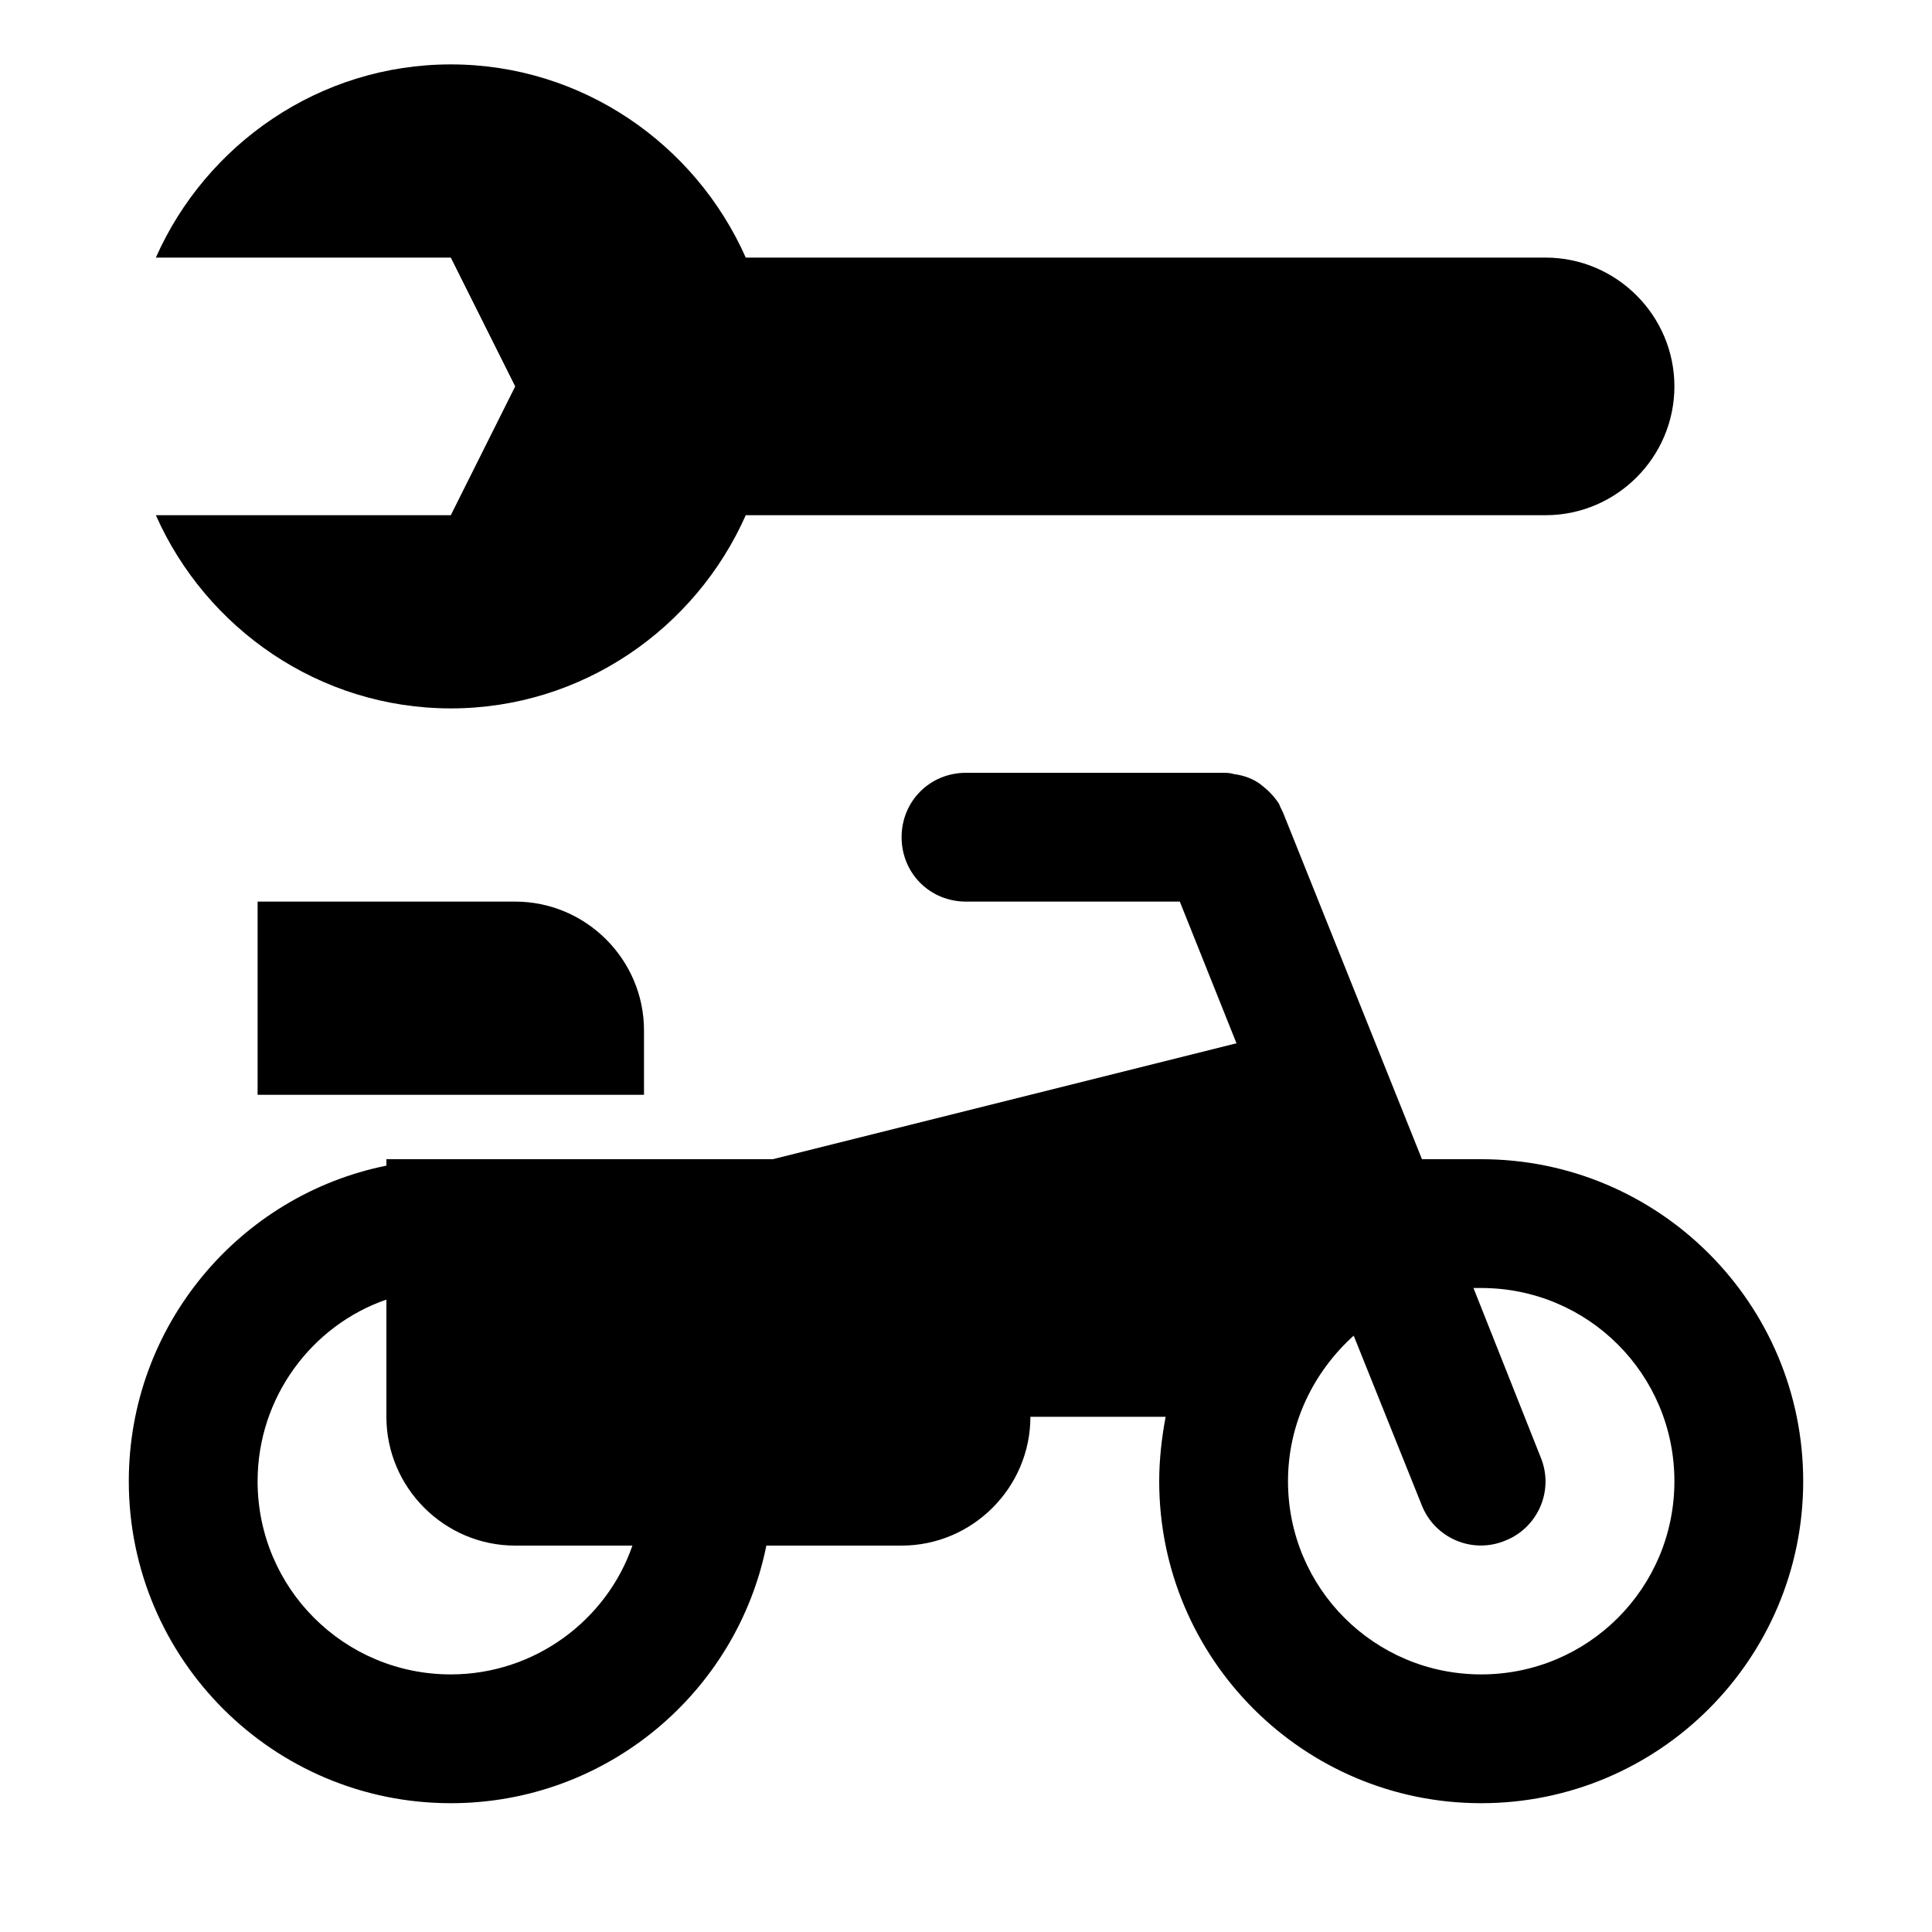
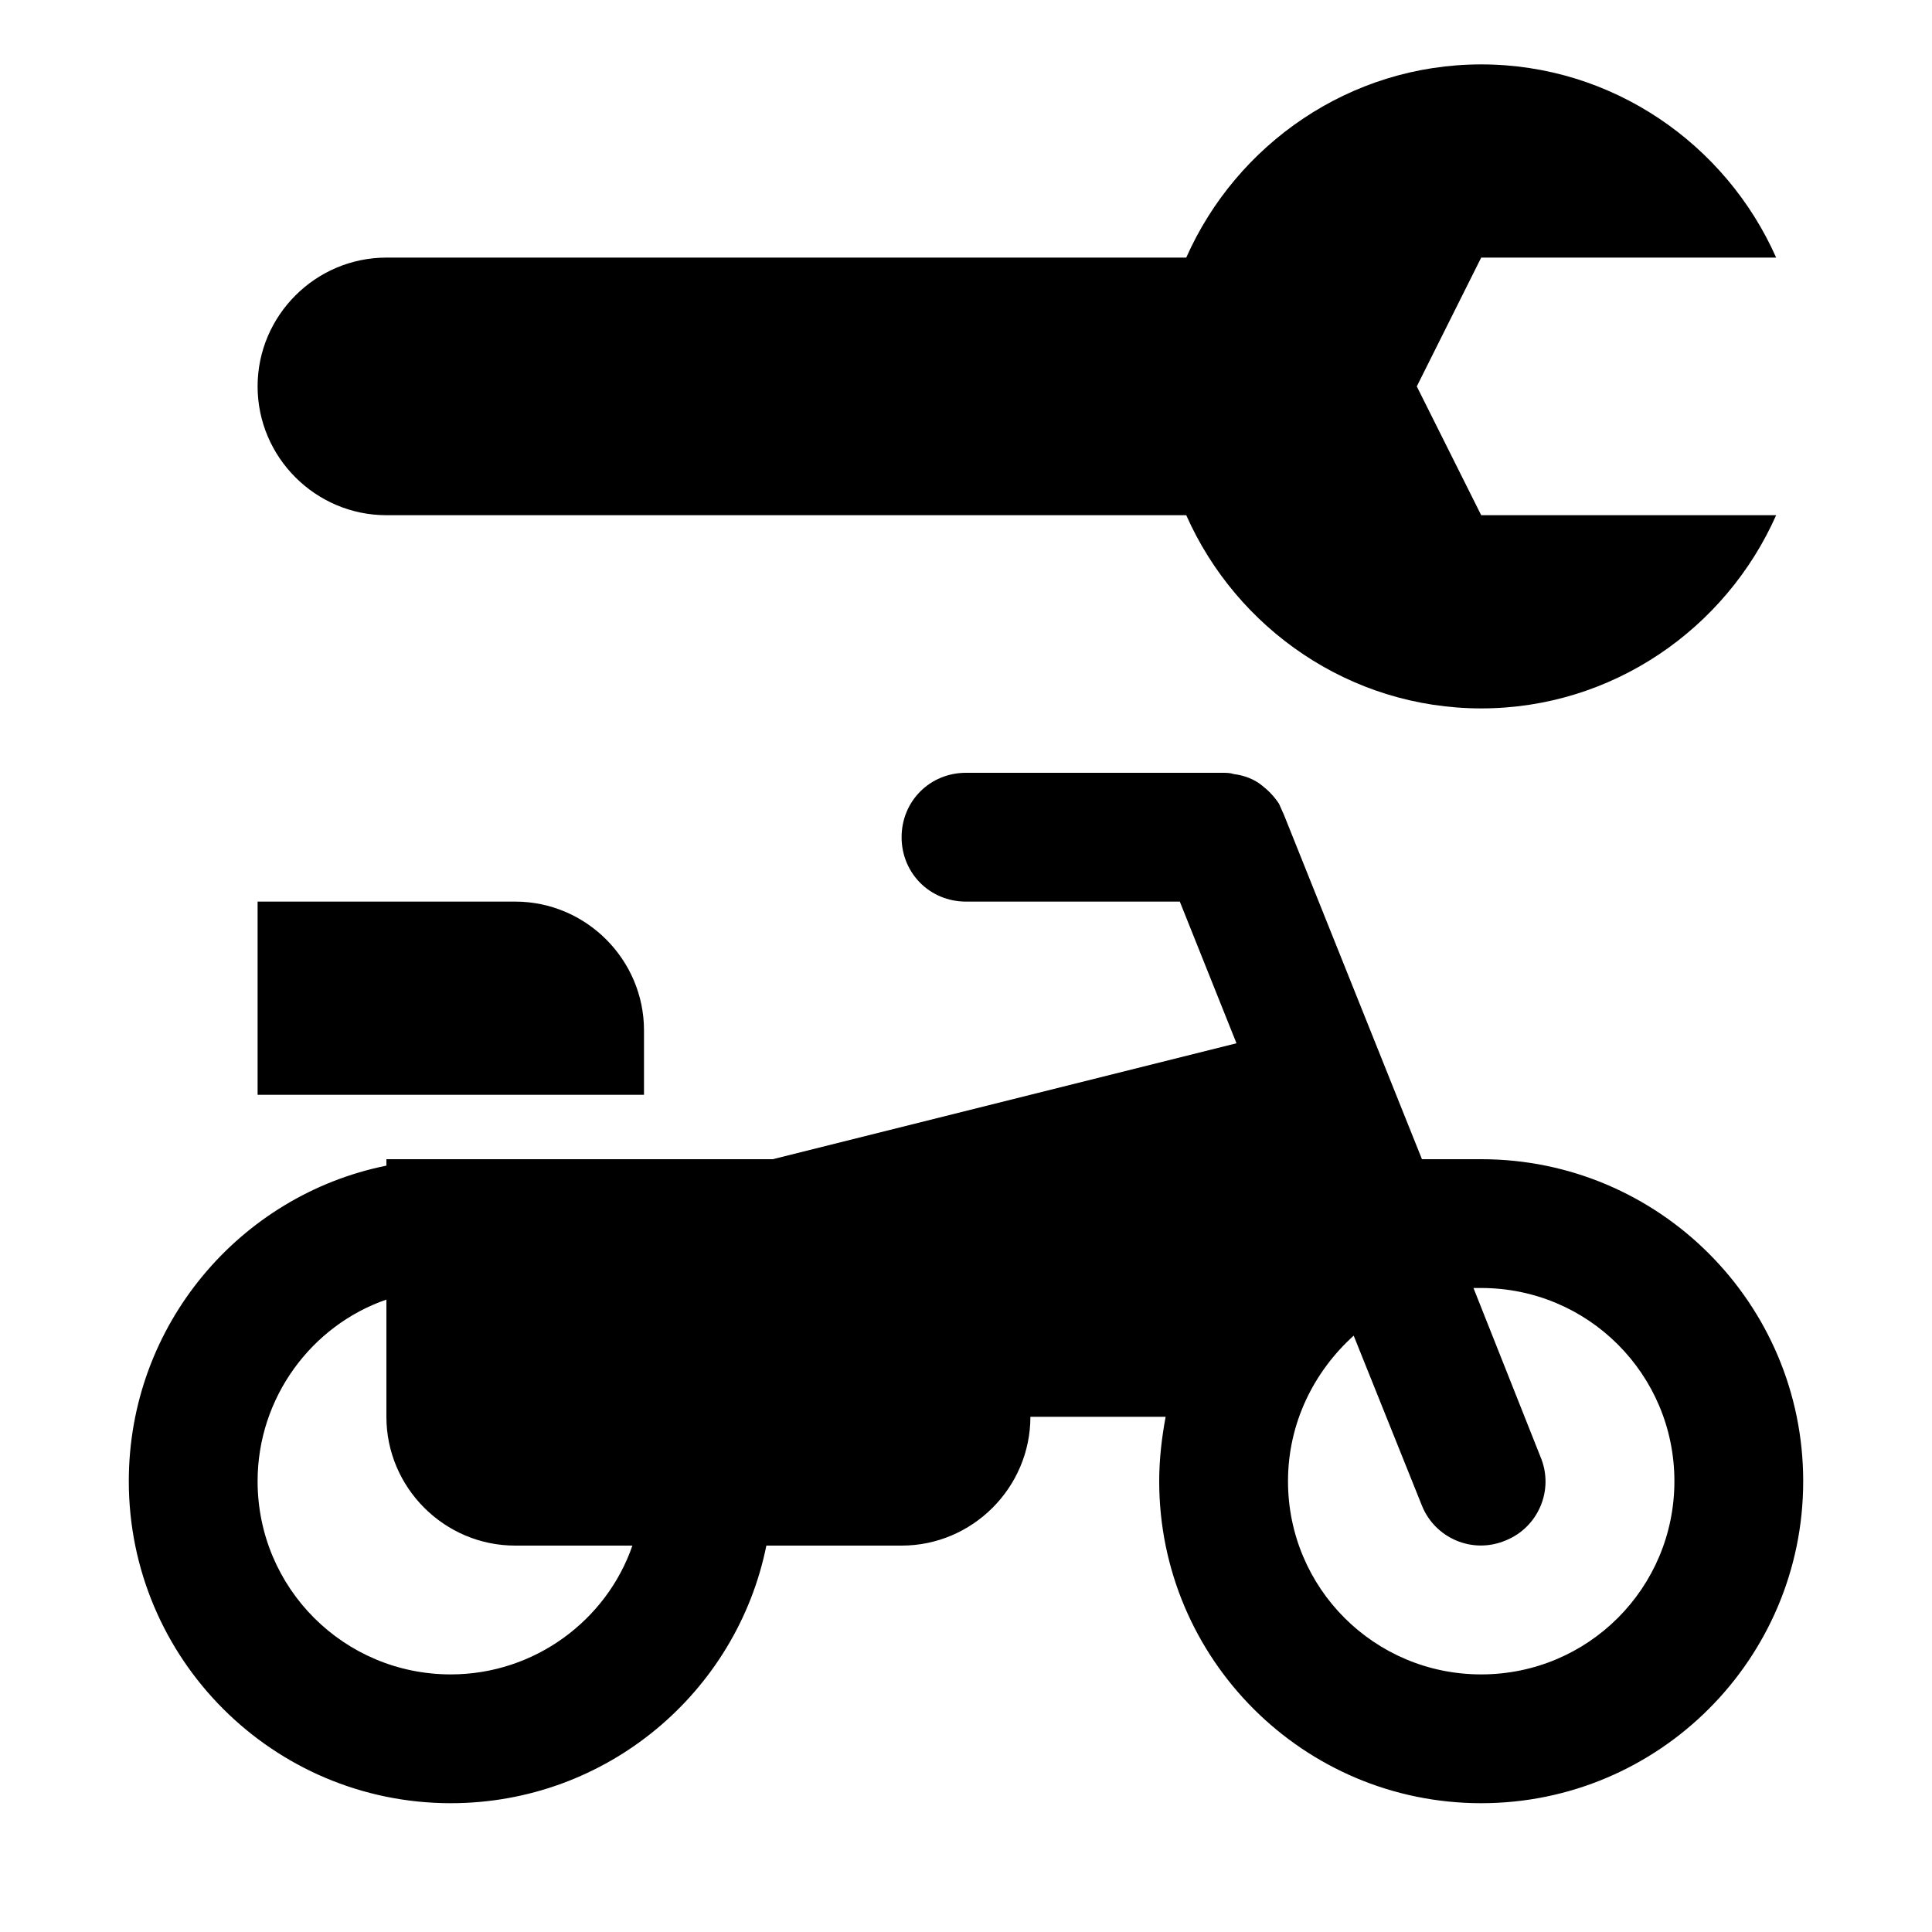
<svg xmlns="http://www.w3.org/2000/svg" viewBox="0 0 15 15">
-   <path d="M9.16 7L7.5 7C7.22 7 7 6.78 7 6.5C7 6.22 7.22 6 7.5 6L9.49 6C9.52 6 9.55 6 9.58 6.01C9.66 6.02 9.74 6.05 9.8 6.1C9.85 6.14 9.89 6.18 9.93 6.24C9.94 6.27 9.96 6.3 9.97 6.33L11.04 9L11.5 9C12.88 9 14 10.12 14 11.5C14 12.88 12.88 14 11.5 14C10.12 14 9 12.88 9 11.5C9 11.33 9.02 11.16 9.05 11L8 11C8 11.55 7.55 12 7 12L5.95 12C5.72 13.14 4.71 14 3.5 14C2.12 14 1 12.88 1 11.5C1 10.29 1.86 9.28 3 9.05L3 9L6 9L9.6 8.1L9.16 7ZM4.91 12L4 12C3.45 12 3 11.55 3 11L3 10.09C2.42 10.29 2 10.85 2 11.5C2 12.33 2.67 13 3.5 13C4.15 13 4.71 12.58 4.91 12L4.91 12ZM10.51 10.37C10.2 10.65 10 11.05 10 11.5C10 12.33 10.67 13 11.5 13C12.33 13 13 12.33 13 11.5C13 10.67 12.33 10 11.5 10C11.48 10 11.46 10 11.44 10L11.96 11.31C12.07 11.57 11.94 11.86 11.69 11.96C11.43 12.07 11.14 11.94 11.04 11.69L10.51 10.37L10.51 10.37ZM12 2C12.55 2 13 2.45 13 3C13 3.55 12.55 4 12 4L5.79 4C5.4 4.88 4.52 5.5 3.5 5.5C2.48 5.5 1.6 4.88 1.21 4L3.5 4L4 3L3.5 2L1.21 2C1.6 1.12 2.48 0.5 3.5 0.5C4.52 0.5 5.4 1.12 5.79 2L12 2ZM5 8.5L2 8.5L2 7L4 7C4.55 7 5 7.45 5 8L5 8.5Z" />
+   <path d="M9.49 6C9.52 6 9.55 6 9.58 6.01C9.66 6.02 9.74 6.05 9.8 6.1C9.85 6.14 9.89 6.18 9.93 6.24L9.97 6.33L11.04 9L11.5 9C12.88 9 14 10.12 14 11.5C14 12.88 12.88 14 11.5 14C10.12 14 9 12.88 9 11.5C9 11.33 9.02 11.16 9.05 11L8 11C8 11.55 7.55 12 7 12L5.95 12C5.72 13.14 4.71 14 3.5 14C2.12 14 1 12.88 1 11.5C1 10.29 1.86 9.28 3 9.05L3 9L6 9L9.6 8.1L9.16 7L7.5 7C7.22 7 7 6.78 7 6.5C7 6.22 7.22 6 7.5 6L9.49 6ZM3 10.09C2.42 10.29 2 10.85 2 11.5C2 12.33 2.67 13 3.5 13C4.15 13 4.71 12.58 4.91 12L4 12C3.45 12 3 11.55 3 11L3 10.09ZM11.5 10L11.44 10L11.96 11.31C12.07 11.57 11.94 11.86 11.69 11.96C11.43 12.07 11.14 11.94 11.04 11.69L10.51 10.37C10.2 10.65 10 11.05 10 11.5C10 12.33 10.67 13 11.5 13C12.33 13 13 12.33 13 11.5C13 10.67 12.33 10 11.5 10ZM4 7C4.55 7 5 7.45 5 8L5 8.5L2 8.5L2 7L4 7ZM11.5 0.5C12.52 0.5 13.4 1.12 13.79 2L11.5 2L11 3L11.5 4L13.79 4C13.4 4.88 12.52 5.5 11.5 5.5C10.48 5.5 9.6 4.88 9.21 4L3 4C2.45 4 2 3.55 2 3C2 2.45 2.45 2 3 2L9.21 2C9.6 1.12 10.48 0.5 11.5 0.5Z" />
</svg>
